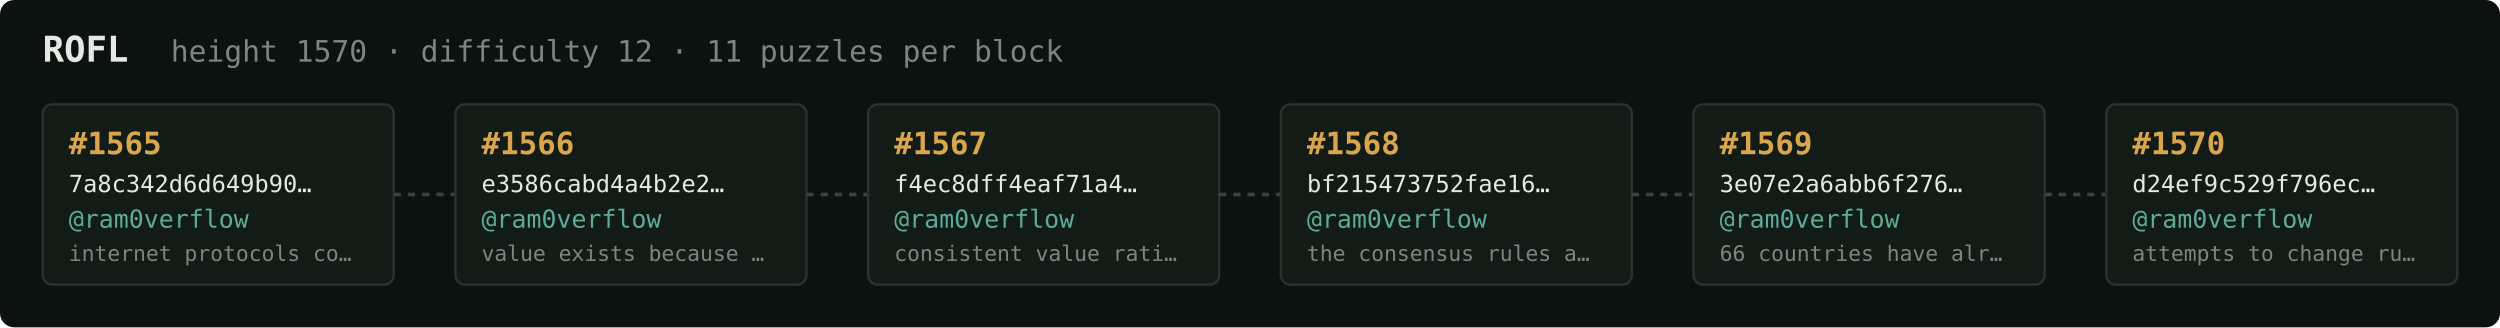
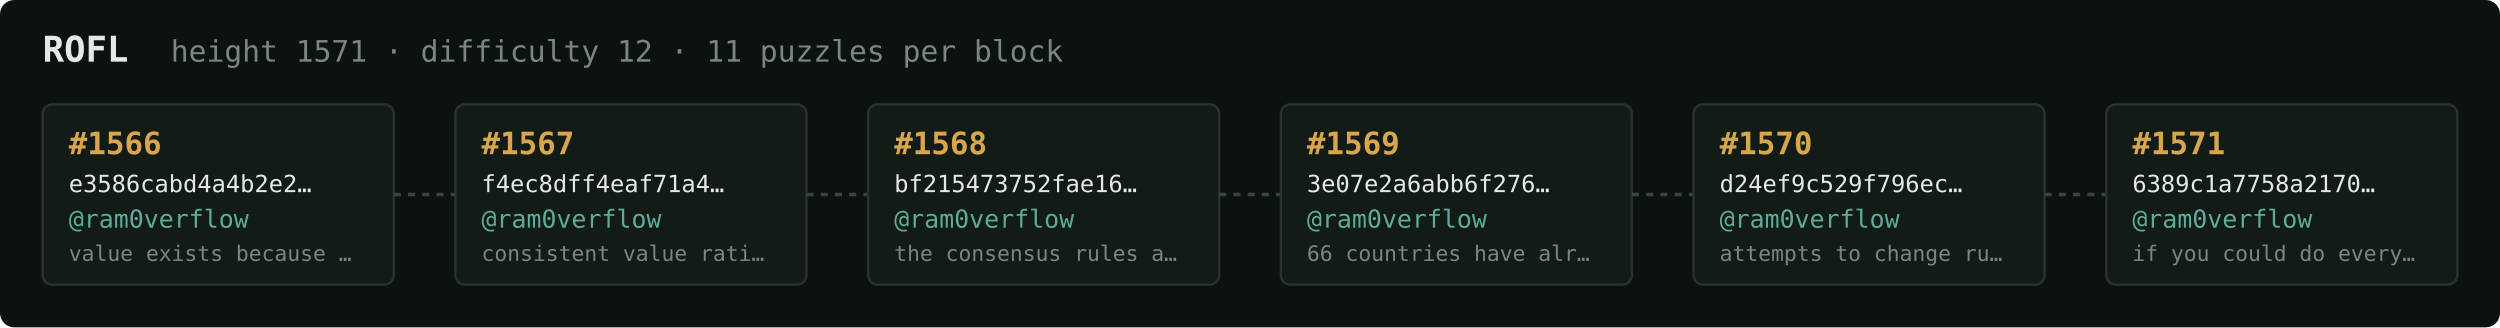
<svg xmlns="http://www.w3.org/2000/svg" width="1054" height="138" viewBox="0 0 1054 138" font-family="ui-monospace,SFMono-Regular,Menlo,monospace">
  <rect fill="#0c1210" width="1054" height="138" rx="6" />
  <text x="18" y="26" fill="#e5e9e3" font-size="15" font-weight="700">ROFL</text>
-   <text x="72" y="26" fill="#7a867f" font-size="12.5">height 1570 · difficulty 12 · 11 puzzles per block</text>
+   <text x="72" y="26" fill="#7a867f" font-size="12.5">height 1571 · difficulty 12 · 11 puzzles per block</text>
  <rect x="18" y="44" width="148" height="76" rx="4" fill="#131b17" stroke="#28332e" stroke-width="1" />
-   <text x="29" y="65" fill="#d9a64c" font-size="13" font-weight="700">#1565</text>
-   <text x="29" y="81" fill="#e5e9e3" font-size="10">7a8c342d6d649b90…</text>
+   <text x="29" y="65" fill="#d9a64c" font-size="13" font-weight="700">#1566</text>
+   <text x="29" y="81" fill="#e5e9e3" font-size="10">e3586cabd4a4b2e2…</text>
  <text x="29" y="96" fill="#5cab9b" font-size="10.5">@ram0verflow</text>
-   <text x="29" y="110" fill="#7a867f" font-size="9">internet protocols co…</text>
+   <text x="29" y="110" fill="#7a867f" font-size="9">value exists because …</text>
  <line x1="166" y1="82.0" x2="192" y2="82.0" stroke="#38443e" stroke-width="1.5" stroke-dasharray="3 3" />
  <rect x="192" y="44" width="148" height="76" rx="4" fill="#131b17" stroke="#28332e" stroke-width="1" />
-   <text x="203" y="65" fill="#d9a64c" font-size="13" font-weight="700">#1566</text>
-   <text x="203" y="81" fill="#e5e9e3" font-size="10">e3586cabd4a4b2e2…</text>
+   <text x="203" y="65" fill="#d9a64c" font-size="13" font-weight="700">#1567</text>
+   <text x="203" y="81" fill="#e5e9e3" font-size="10">f4ec8dff4eaf71a4…</text>
  <text x="203" y="96" fill="#5cab9b" font-size="10.5">@ram0verflow</text>
-   <text x="203" y="110" fill="#7a867f" font-size="9">value exists because …</text>
+   <text x="203" y="110" fill="#7a867f" font-size="9">consistent value rati…</text>
  <line x1="340" y1="82.0" x2="366" y2="82.0" stroke="#38443e" stroke-width="1.5" stroke-dasharray="3 3" />
  <rect x="366" y="44" width="148" height="76" rx="4" fill="#131b17" stroke="#28332e" stroke-width="1" />
-   <text x="377" y="65" fill="#d9a64c" font-size="13" font-weight="700">#1567</text>
-   <text x="377" y="81" fill="#e5e9e3" font-size="10">f4ec8dff4eaf71a4…</text>
+   <text x="377" y="65" fill="#d9a64c" font-size="13" font-weight="700">#1568</text>
+   <text x="377" y="81" fill="#e5e9e3" font-size="10">bf215473752fae16…</text>
  <text x="377" y="96" fill="#5cab9b" font-size="10.5">@ram0verflow</text>
-   <text x="377" y="110" fill="#7a867f" font-size="9">consistent value rati…</text>
+   <text x="377" y="110" fill="#7a867f" font-size="9">the consensus rules a…</text>
  <line x1="514" y1="82.0" x2="540" y2="82.0" stroke="#38443e" stroke-width="1.5" stroke-dasharray="3 3" />
  <rect x="540" y="44" width="148" height="76" rx="4" fill="#131b17" stroke="#28332e" stroke-width="1" />
-   <text x="551" y="65" fill="#d9a64c" font-size="13" font-weight="700">#1568</text>
-   <text x="551" y="81" fill="#e5e9e3" font-size="10">bf215473752fae16…</text>
+   <text x="551" y="65" fill="#d9a64c" font-size="13" font-weight="700">#1569</text>
+   <text x="551" y="81" fill="#e5e9e3" font-size="10">3e07e2a6abb6f276…</text>
  <text x="551" y="96" fill="#5cab9b" font-size="10.5">@ram0verflow</text>
-   <text x="551" y="110" fill="#7a867f" font-size="9">the consensus rules a…</text>
+   <text x="551" y="110" fill="#7a867f" font-size="9">66 countries have alr…</text>
  <line x1="688" y1="82.0" x2="714" y2="82.0" stroke="#38443e" stroke-width="1.5" stroke-dasharray="3 3" />
  <rect x="714" y="44" width="148" height="76" rx="4" fill="#131b17" stroke="#28332e" stroke-width="1" />
-   <text x="725" y="65" fill="#d9a64c" font-size="13" font-weight="700">#1569</text>
-   <text x="725" y="81" fill="#e5e9e3" font-size="10">3e07e2a6abb6f276…</text>
+   <text x="725" y="65" fill="#d9a64c" font-size="13" font-weight="700">#1570</text>
+   <text x="725" y="81" fill="#e5e9e3" font-size="10">d24ef9c529f796ec…</text>
  <text x="725" y="96" fill="#5cab9b" font-size="10.5">@ram0verflow</text>
-   <text x="725" y="110" fill="#7a867f" font-size="9">66 countries have alr…</text>
+   <text x="725" y="110" fill="#7a867f" font-size="9">attempts to change ru…</text>
  <line x1="862" y1="82.0" x2="888" y2="82.0" stroke="#38443e" stroke-width="1.5" stroke-dasharray="3 3" />
  <rect x="888" y="44" width="148" height="76" rx="4" fill="#131b17" stroke="#28332e" stroke-width="1" />
-   <text x="899" y="65" fill="#d9a64c" font-size="13" font-weight="700">#1570</text>
-   <text x="899" y="81" fill="#e5e9e3" font-size="10">d24ef9c529f796ec…</text>
+   <text x="899" y="65" fill="#d9a64c" font-size="13" font-weight="700">#1571</text>
+   <text x="899" y="81" fill="#e5e9e3" font-size="10">6389c1a7758a2170…</text>
  <text x="899" y="96" fill="#5cab9b" font-size="10.5">@ram0verflow</text>
-   <text x="899" y="110" fill="#7a867f" font-size="9">attempts to change ru…</text>
+   <text x="899" y="110" fill="#7a867f" font-size="9">if you could do every…</text>
</svg>
